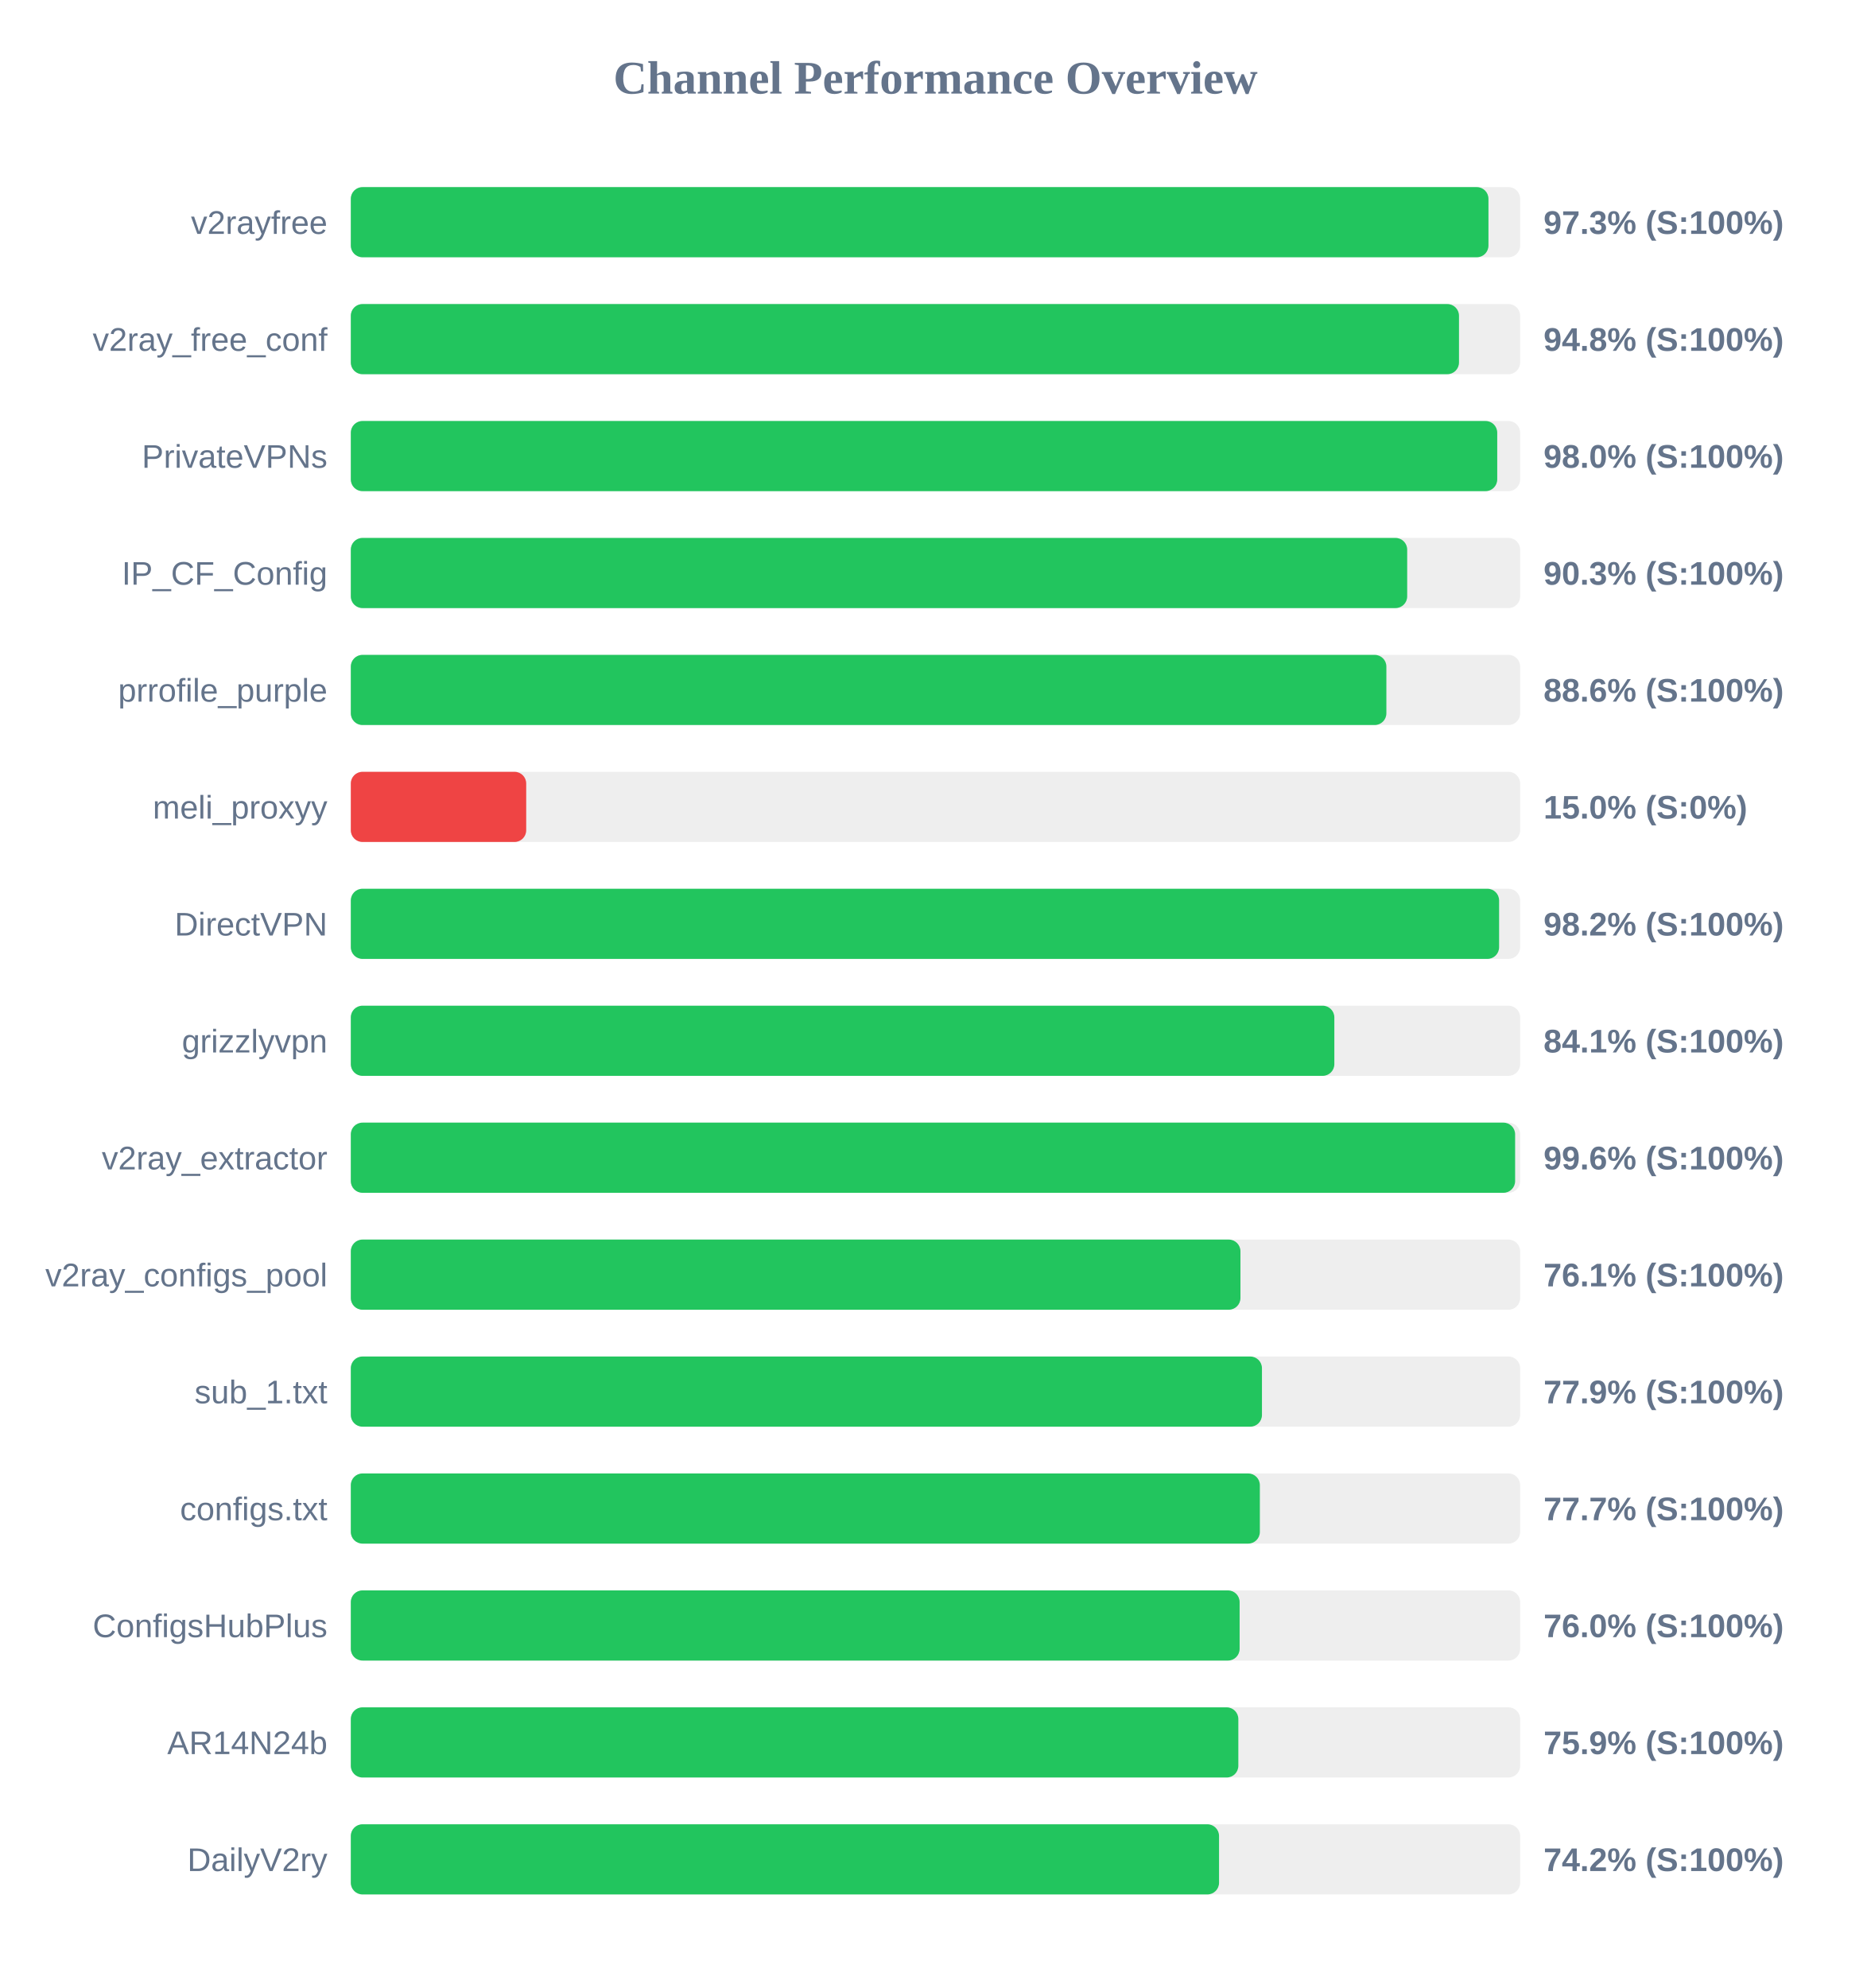
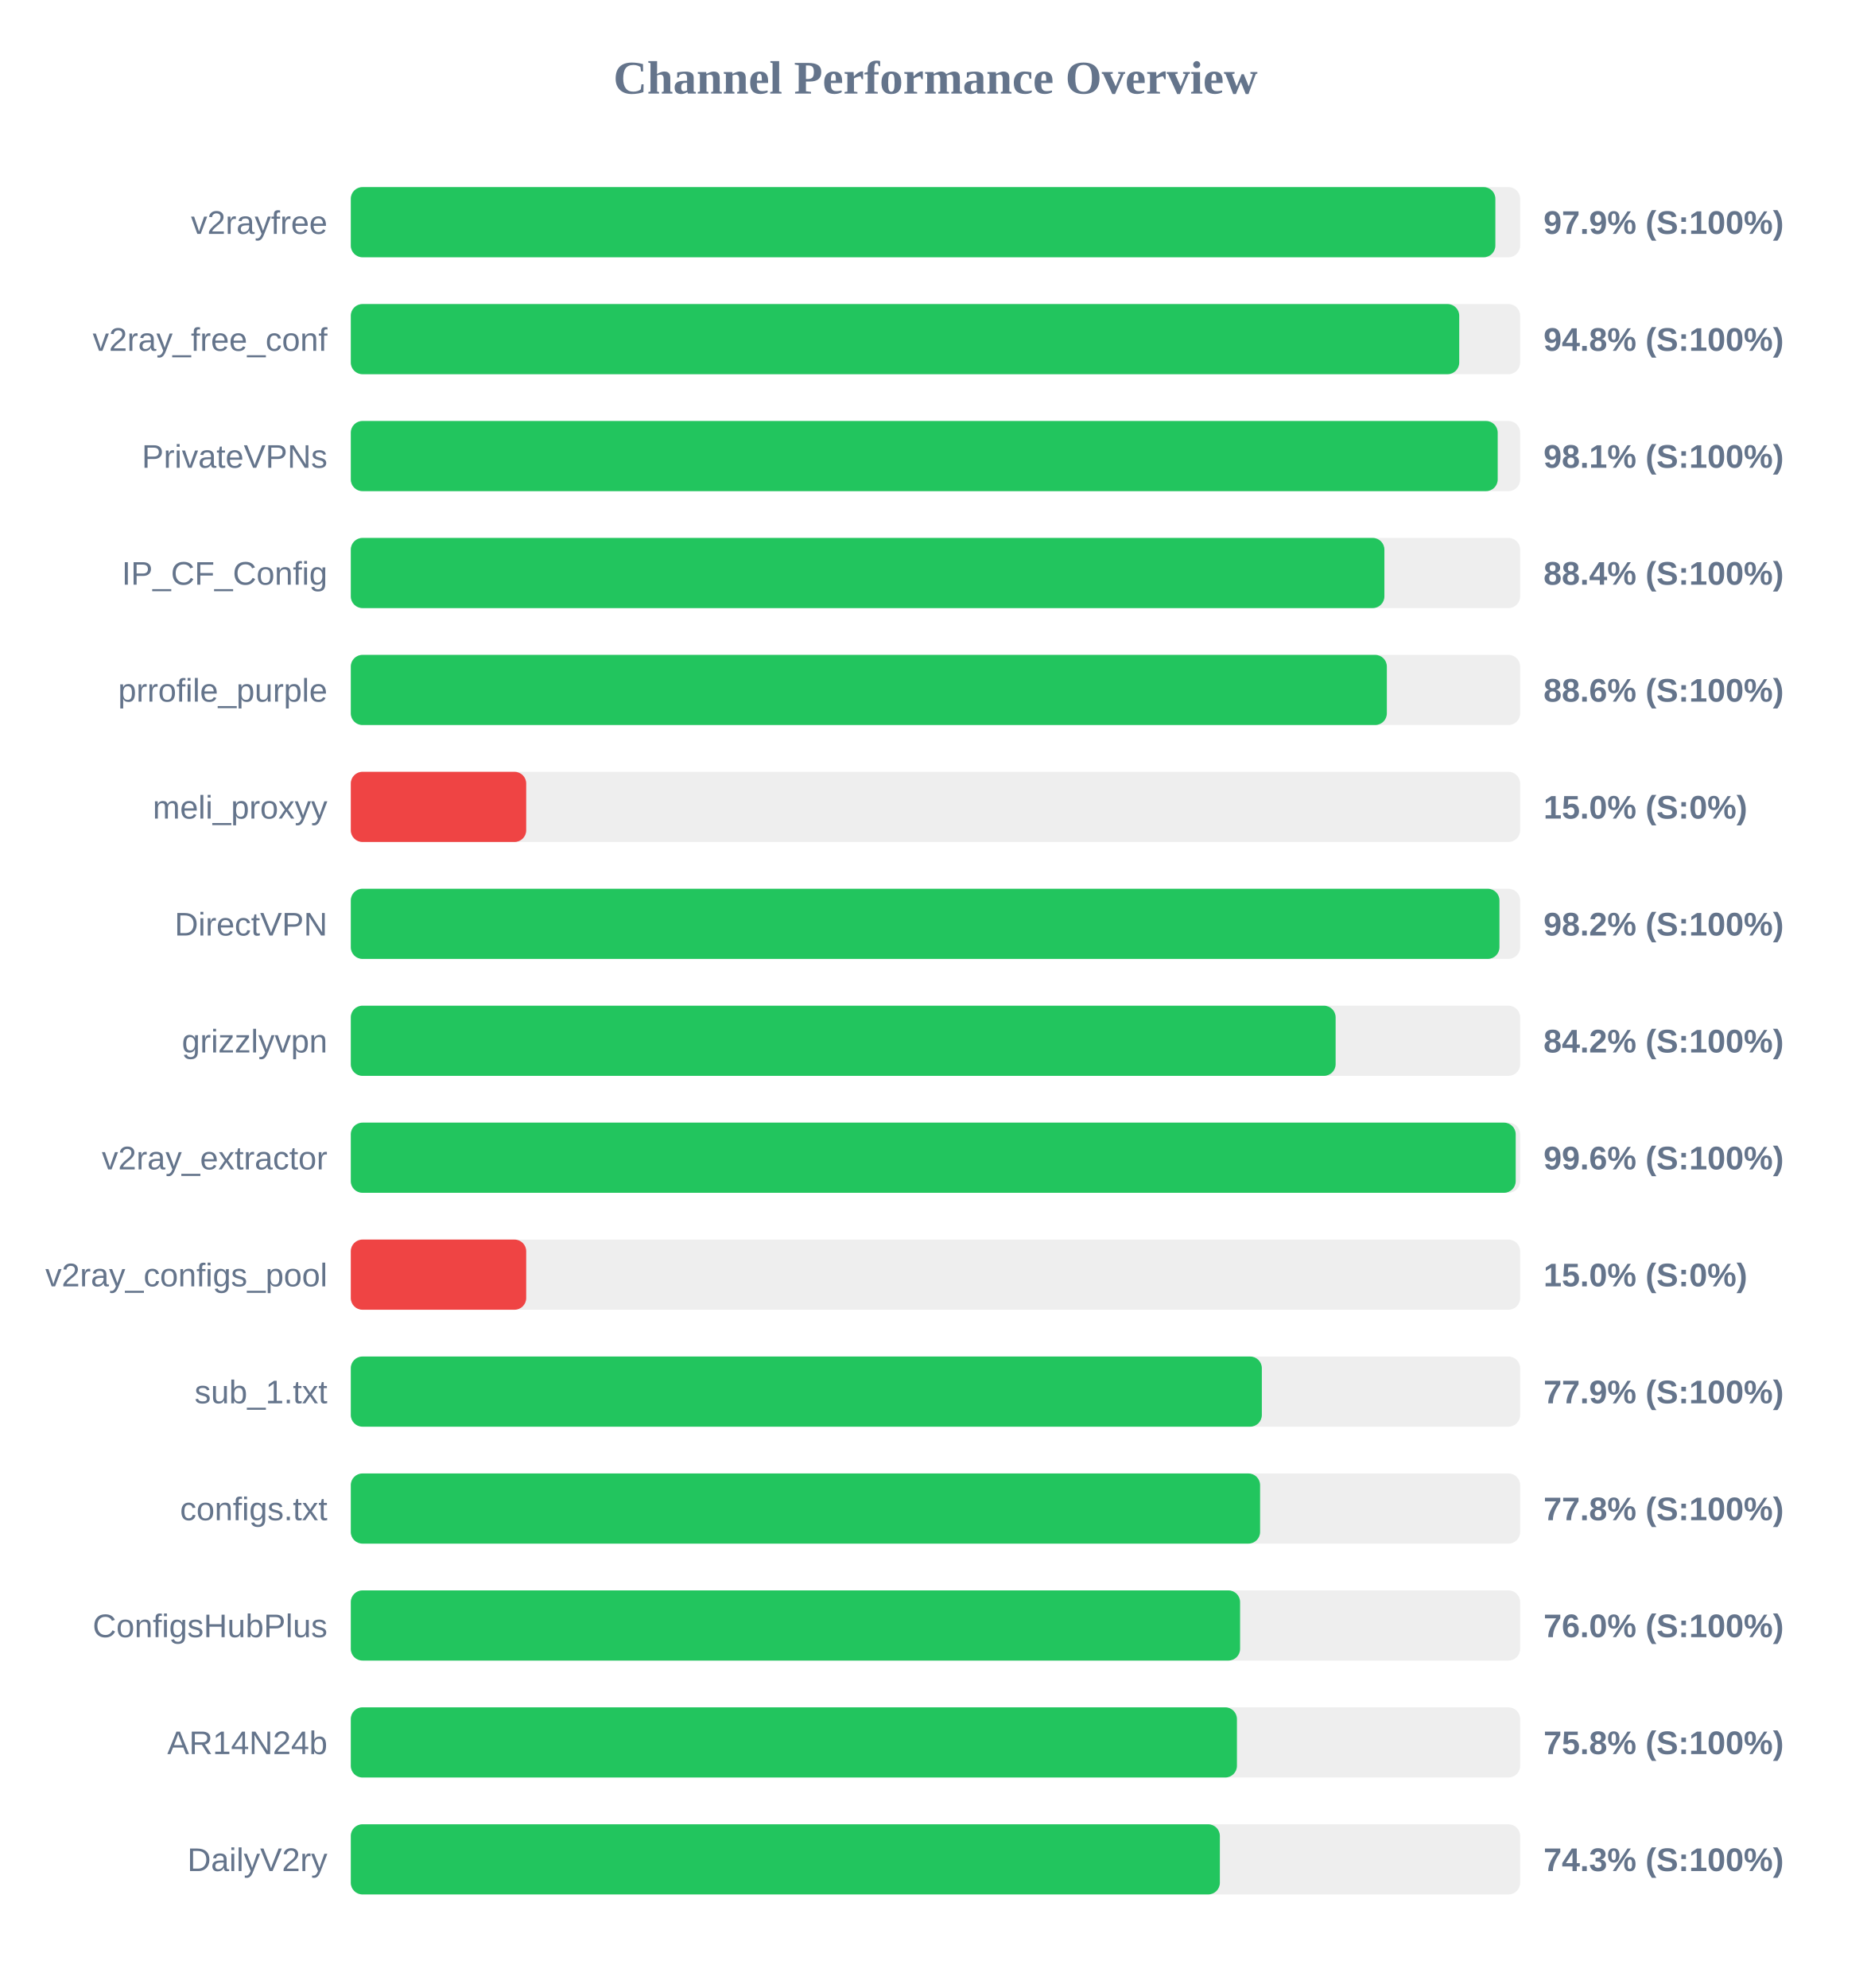
<svg xmlns="http://www.w3.org/2000/svg" width="800" height="850" version="1.1">
  <style>
        .row { font: 14px Arial; fill: #64748b; }
        .score { font: bold 14px Arial; fill: #64748b; }
    </style>
  <text x="400" y="40" text-anchor="middle" font-size="20px" font-weight="bold" fill="#64748b">Channel Performance Overview</text>
  <rect x="150" y="80" width="500" height="30" fill="#eee" rx="5" />
-   <rect x="150" y="80" width="486.45" height="30" fill="#22c55e" rx="5" />
+   <rect x="150" y="80" width="489.4" height="30" fill="#22c55e" rx="5" />
  <text x="140" y="100" text-anchor="end" class="row">v2rayfree</text>
-   <text x="660" y="100" text-anchor="start" class="score">97.3% (S:100%)</text>
+   <text x="660" y="100" text-anchor="start" class="score">97.9% (S:100%)</text>
  <rect x="150" y="130" width="500" height="30" fill="#eee" rx="5" />
-   <rect x="150" y="130" width="473.85" height="30" fill="#22c55e" rx="5" />
+   <rect x="150" y="130" width="473.95" height="30" fill="#22c55e" rx="5" />
  <text x="140" y="150" text-anchor="end" class="row">v2ray_free_conf</text>
  <text x="660" y="150" text-anchor="start" class="score">94.8% (S:100%)</text>
  <rect x="150" y="180" width="500" height="30" fill="#eee" rx="5" />
-   <rect x="150" y="180" width="490.2" height="30" fill="#22c55e" rx="5" />
+   <rect x="150" y="180" width="490.4" height="30" fill="#22c55e" rx="5" />
  <text x="140" y="200" text-anchor="end" class="row">PrivateVPNs</text>
-   <text x="660" y="200" text-anchor="start" class="score">98.0% (S:100%)</text>
+   <text x="660" y="200" text-anchor="start" class="score">98.1% (S:100%)</text>
  <rect x="150" y="230" width="500" height="30" fill="#eee" rx="5" />
-   <rect x="150" y="230" width="451.7" height="30" fill="#22c55e" rx="5" />
+   <rect x="150" y="230" width="441.95" height="30" fill="#22c55e" rx="5" />
  <text x="140" y="250" text-anchor="end" class="row">IP_CF_Config</text>
-   <text x="660" y="250" text-anchor="start" class="score">90.3% (S:100%)</text>
+   <text x="660" y="250" text-anchor="start" class="score">88.4% (S:100%)</text>
  <rect x="150" y="280" width="500" height="30" fill="#eee" rx="5" />
-   <rect x="150" y="280" width="442.8" height="30" fill="#22c55e" rx="5" />
+   <rect x="150" y="280" width="443.0" height="30" fill="#22c55e" rx="5" />
  <text x="140" y="300" text-anchor="end" class="row">prrofile_purple</text>
  <text x="660" y="300" text-anchor="start" class="score">88.6% (S:100%)</text>
  <rect x="150" y="330" width="500" height="30" fill="#eee" rx="5" />
  <rect x="150" y="330" width="75.0" height="30" fill="#ef4444" rx="5" />
  <text x="140" y="350" text-anchor="end" class="row">meli_proxyy</text>
  <text x="660" y="350" text-anchor="start" class="score">15.0% (S:0%)</text>
  <rect x="150" y="380" width="500" height="30" fill="#eee" rx="5" />
-   <rect x="150" y="380" width="491.0" height="30" fill="#22c55e" rx="5" />
+   <rect x="150" y="380" width="491.15" height="30" fill="#22c55e" rx="5" />
  <text x="140" y="400" text-anchor="end" class="row">DirectVPN</text>
  <text x="660" y="400" text-anchor="start" class="score">98.2% (S:100%)</text>
  <rect x="150" y="430" width="500" height="30" fill="#eee" rx="5" />
-   <rect x="150" y="430" width="420.55" height="30" fill="#22c55e" rx="5" />
+   <rect x="150" y="430" width="421.1" height="30" fill="#22c55e" rx="5" />
  <text x="140" y="450" text-anchor="end" class="row">grizzlyvpn</text>
-   <text x="660" y="450" text-anchor="start" class="score">84.1% (S:100%)</text>
+   <text x="660" y="450" text-anchor="start" class="score">84.2% (S:100%)</text>
  <rect x="150" y="480" width="500" height="30" fill="#eee" rx="5" />
-   <rect x="150" y="480" width="497.85" height="30" fill="#22c55e" rx="5" />
+   <rect x="150" y="480" width="498.1" height="30" fill="#22c55e" rx="5" />
  <text x="140" y="500" text-anchor="end" class="row">v2ray_extractor</text>
  <text x="660" y="500" text-anchor="start" class="score">99.6% (S:100%)</text>
  <rect x="150" y="530" width="500" height="30" fill="#eee" rx="5" />
-   <rect x="150" y="530" width="380.4" height="30" fill="#22c55e" rx="5" />
+   <rect x="150" y="530" width="75.0" height="30" fill="#ef4444" rx="5" />
  <text x="140" y="550" text-anchor="end" class="row">v2ray_configs_pool</text>
-   <text x="660" y="550" text-anchor="start" class="score">76.1% (S:100%)</text>
+   <text x="660" y="550" text-anchor="start" class="score">15.0% (S:0%)</text>
  <rect x="150" y="580" width="500" height="30" fill="#eee" rx="5" />
-   <rect x="150" y="580" width="389.6" height="30" fill="#22c55e" rx="5" />
+   <rect x="150" y="580" width="389.55" height="30" fill="#22c55e" rx="5" />
  <text x="140" y="600" text-anchor="end" class="row">sub_1.txt</text>
  <text x="660" y="600" text-anchor="start" class="score">77.9% (S:100%)</text>
  <rect x="150" y="630" width="500" height="30" fill="#eee" rx="5" />
-   <rect x="150" y="630" width="388.7" height="30" fill="#22c55e" rx="5" />
+   <rect x="150" y="630" width="388.8" height="30" fill="#22c55e" rx="5" />
  <text x="140" y="650" text-anchor="end" class="row">configs.txt</text>
-   <text x="660" y="650" text-anchor="start" class="score">77.7% (S:100%)</text>
+   <text x="660" y="650" text-anchor="start" class="score">77.8% (S:100%)</text>
  <rect x="150" y="680" width="500" height="30" fill="#eee" rx="5" />
-   <rect x="150" y="680" width="380.05" height="30" fill="#22c55e" rx="5" />
+   <rect x="150" y="680" width="380.25" height="30" fill="#22c55e" rx="5" />
  <text x="140" y="700" text-anchor="end" class="row">ConfigsHubPlus</text>
  <text x="660" y="700" text-anchor="start" class="score">76.0% (S:100%)</text>
  <rect x="150" y="730" width="500" height="30" fill="#eee" rx="5" />
-   <rect x="150" y="730" width="379.5" height="30" fill="#22c55e" rx="5" />
+   <rect x="150" y="730" width="378.9" height="30" fill="#22c55e" rx="5" />
  <text x="140" y="750" text-anchor="end" class="row">AR14N24b</text>
-   <text x="660" y="750" text-anchor="start" class="score">75.9% (S:100%)</text>
+   <text x="660" y="750" text-anchor="start" class="score">75.8% (S:100%)</text>
  <rect x="150" y="780" width="500" height="30" fill="#eee" rx="5" />
-   <rect x="150" y="780" width="371.25" height="30" fill="#22c55e" rx="5" />
+   <rect x="150" y="780" width="371.6" height="30" fill="#22c55e" rx="5" />
  <text x="140" y="800" text-anchor="end" class="row">DailyV2ry</text>
-   <text x="660" y="800" text-anchor="start" class="score">74.2% (S:100%)</text>
+   <text x="660" y="800" text-anchor="start" class="score">74.3% (S:100%)</text>
</svg>
